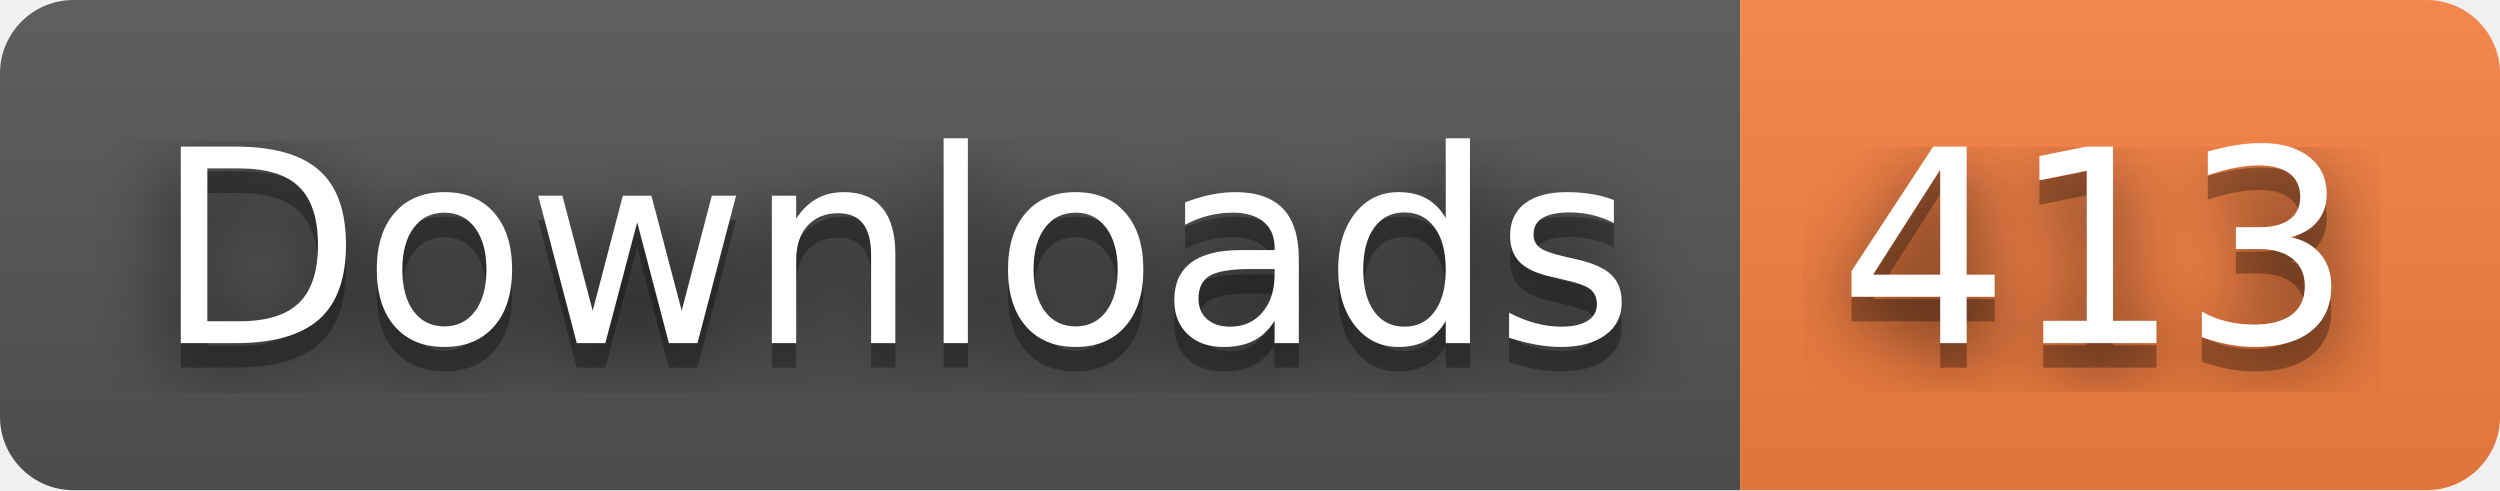
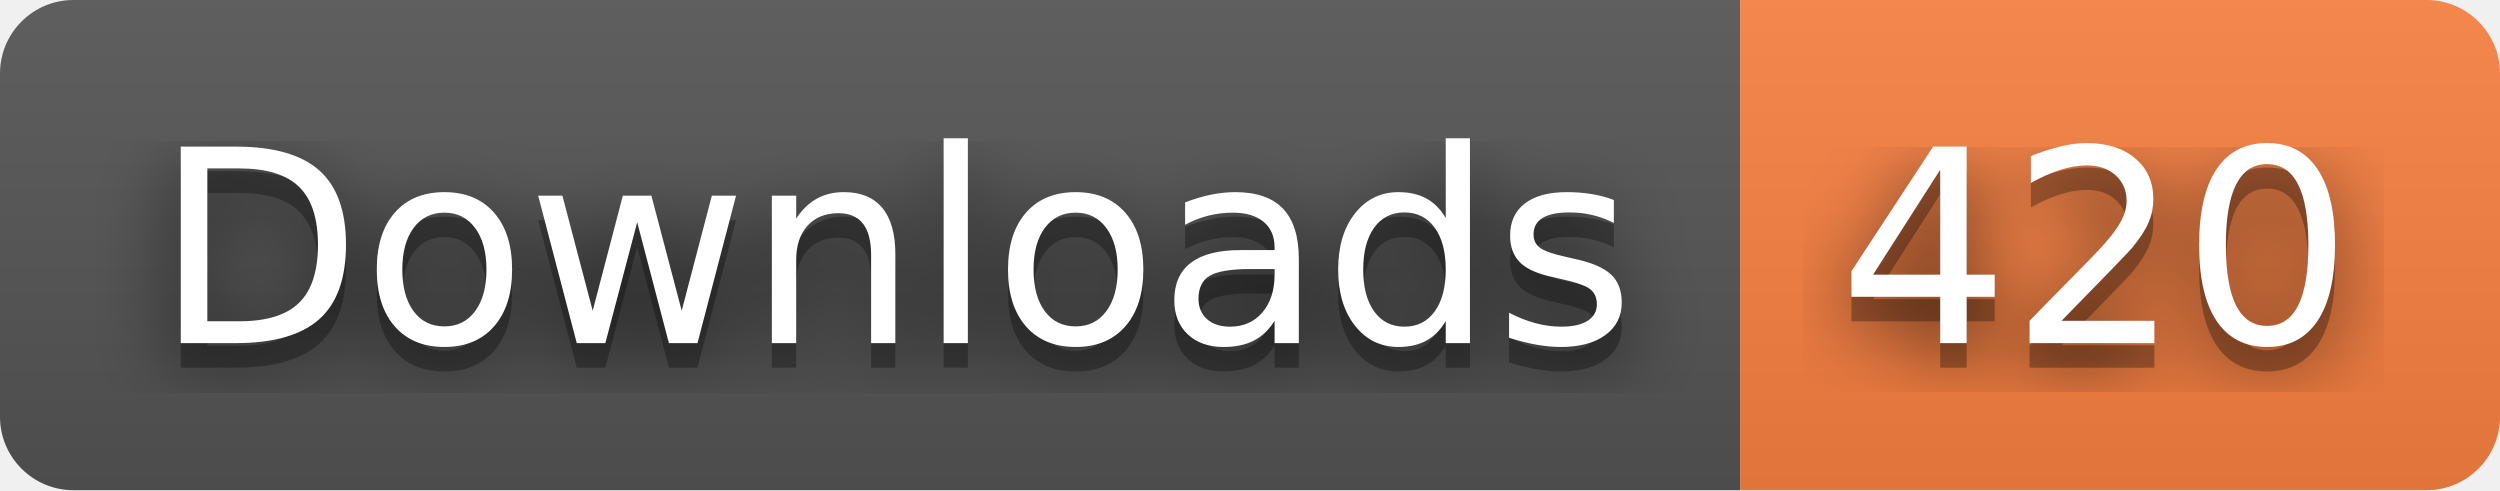
- <svg xmlns="http://www.w3.org/2000/svg" width="102" height="20" role="img" aria-label="Downloads: 413">
+ <svg xmlns="http://www.w3.org/2000/svg" width="102" height="20" role="img" aria-label="Downloads: 420">
  <filter id="blur">
    <feGaussianBlur stdDeviation="16" />
  </filter>
  <linearGradient id="s" x2="0" y2="100%">
    <stop offset="0" stop-color="#bbb" stop-opacity=".1" />
    <stop offset="1" stop-opacity=".1" />
  </linearGradient>
  <clipPath id="r">
    <rect width="102" height="20" rx="3" />
  </clipPath>
  <g clip-path="url(#r)">
    <rect width="71" height="20" fill="#555" />
    <rect x="71" width="31" height="20" fill="#fa8142" />
    <rect width="102" height="20" fill="url(#s)" />
  </g>
  <g fill="#fff" text-anchor="middle" font-family="Verdana,Geneva,DejaVu Sans,sans-serif" text-rendering="geometricPrecision" font-size="110">
    <g transform="scale(.1)">
      <g aria-hidden="true" fill="#010101">
        <text x="365" y="150" fill-opacity=".8" filter="url(#blur)" textLength="610">Downloads</text>
        <text x="365" y="150" fill-opacity=".3" textLength="610">Downloads</text>
      </g>
      <text x="365" y="140" textLength="610">Downloads</text>
    </g>
    <g transform="scale(.1)">
      <g aria-hidden="true" fill="#010101">
-         <text x="855" y="150" fill-opacity=".8" filter="url(#blur)" textLength="210">413</text>
-         <text x="855" y="150" fill-opacity=".3" textLength="210">413</text>
+         <text x="855" y="150" fill-opacity=".8" filter="url(#blur)" textLength="210">420</text>
+         <text x="855" y="150" fill-opacity=".3" textLength="210">420</text>
      </g>
-       <text x="855" y="140" textLength="210">413</text>
+       <text x="855" y="140" textLength="210">420</text>
    </g>
  </g>
</svg>
